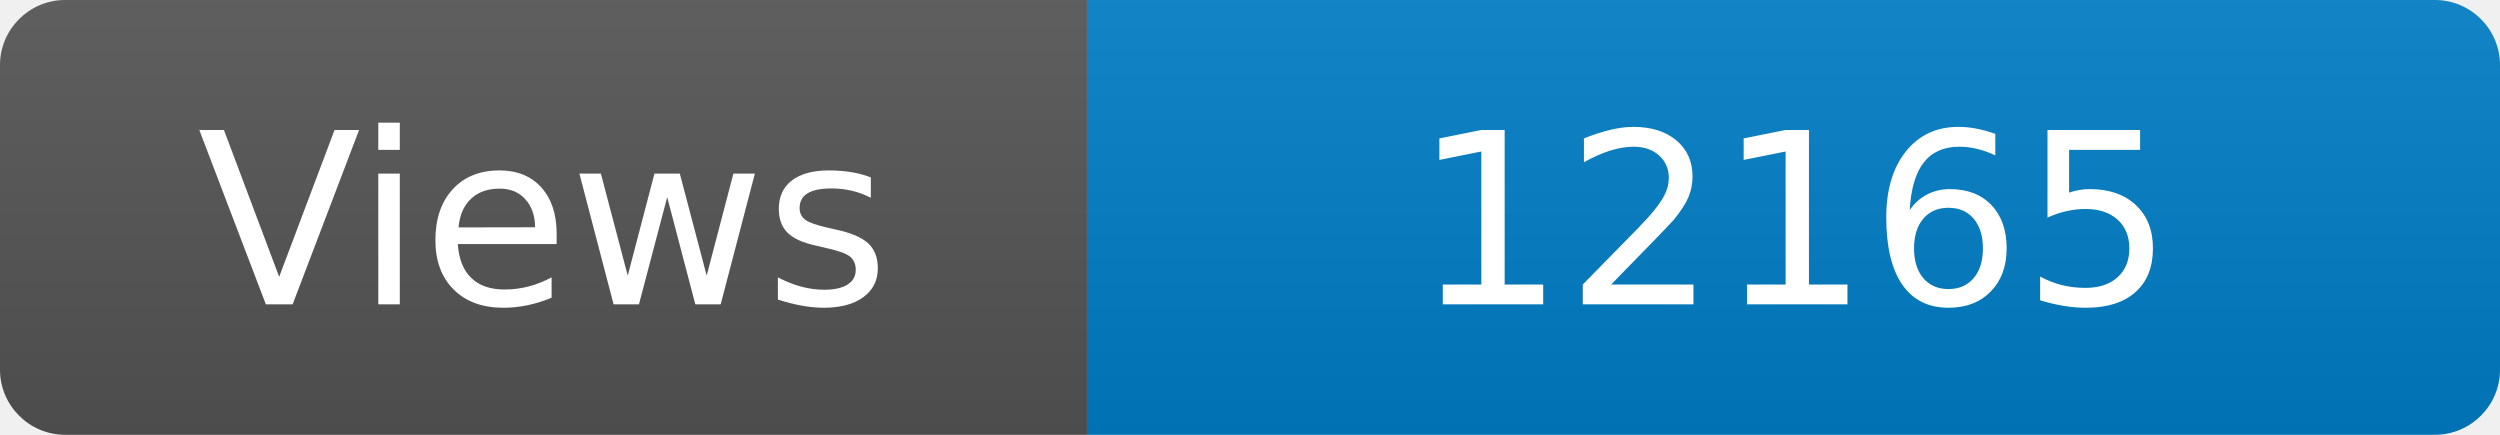
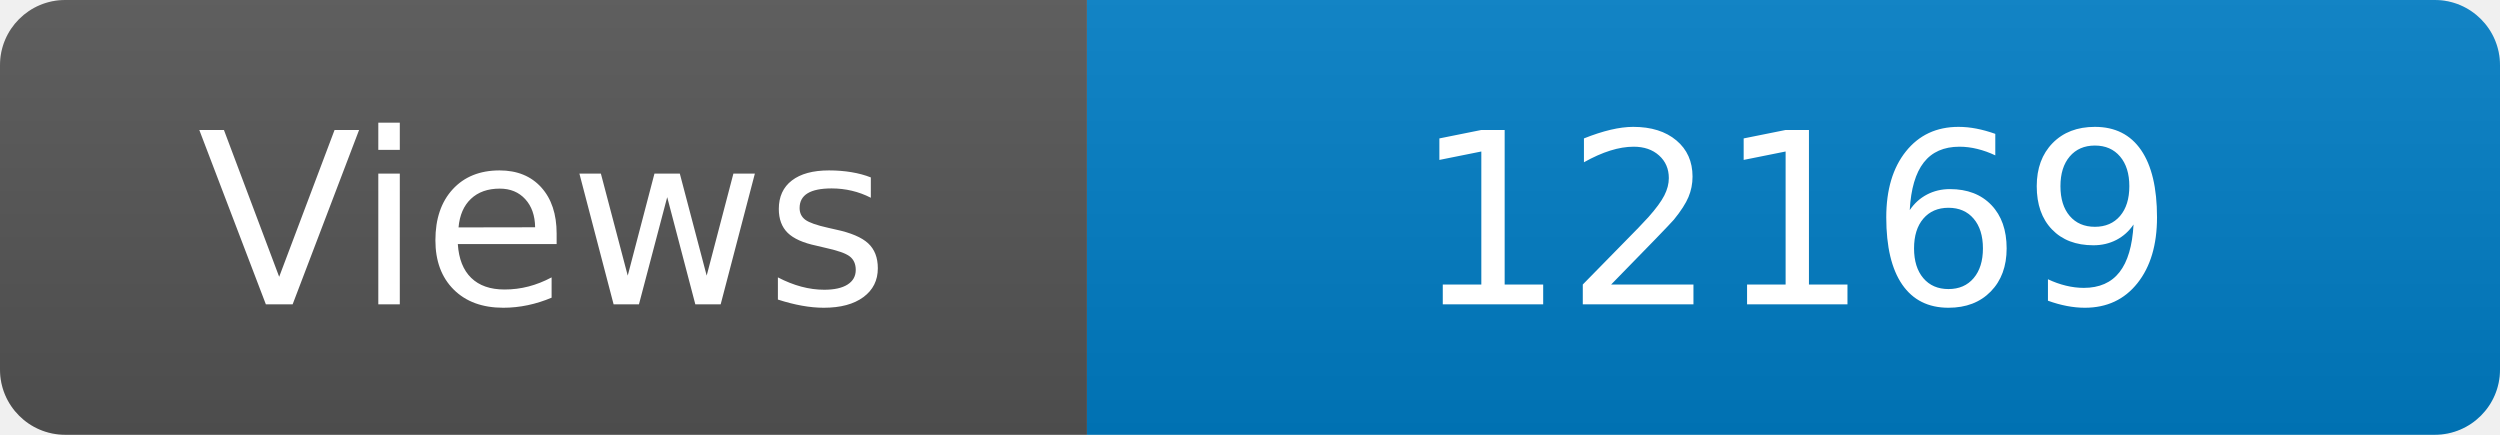
<svg xmlns="http://www.w3.org/2000/svg" width="115" height="20" role="img" aria-label="Maintained?: yes">
  <linearGradient id="s" x2="0" y2="100%">
    <stop offset="0" stop-color="#bbb" stop-opacity=".1" />
    <stop offset="1" stop-opacity=".1" />
  </linearGradient>
  <clipPath id="r">
    <rect width="115" height="20" rx="3" fill="#fff" />
  </clipPath>
  <g clip-path="url(#r)">
    <rect width="50" height="20" fill="#555" />
    <rect x="50" width="160" height="20" fill="#007ec6" />
    <rect width="115" height="20" fill="url(#s)" />
  </g>
  <g fill="#fff" text-anchor="middle" font-family="Verdana,Geneva,DejaVu Sans,sans-serif" font-size="110">
    <text x="250" y="140" transform="scale(.1)" fill="#fff">Views</text>
-     <text x="825" y="140" transform="scale(.1)" fill="#fff">12165</text>
+     <text x="825" y="140" transform="scale(.1)" fill="#fff">12169</text>
  </g>
</svg>
